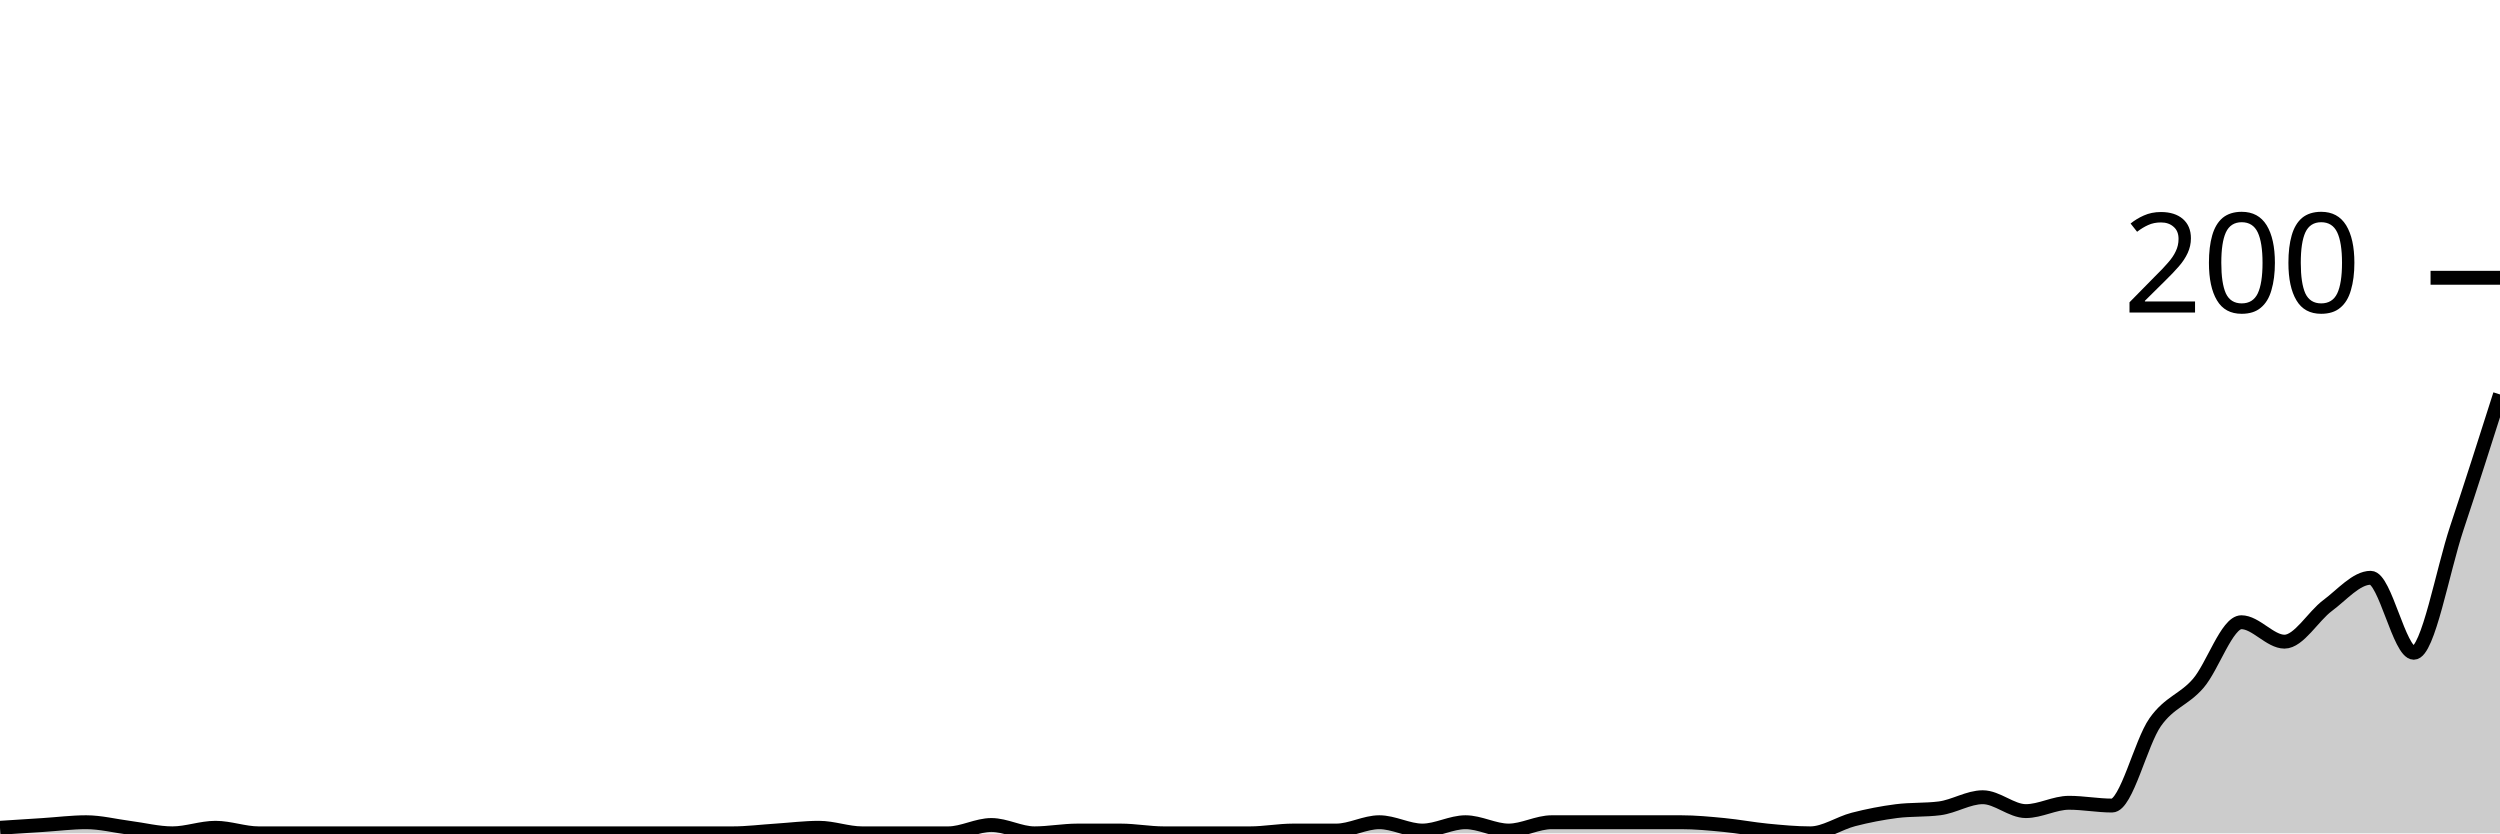
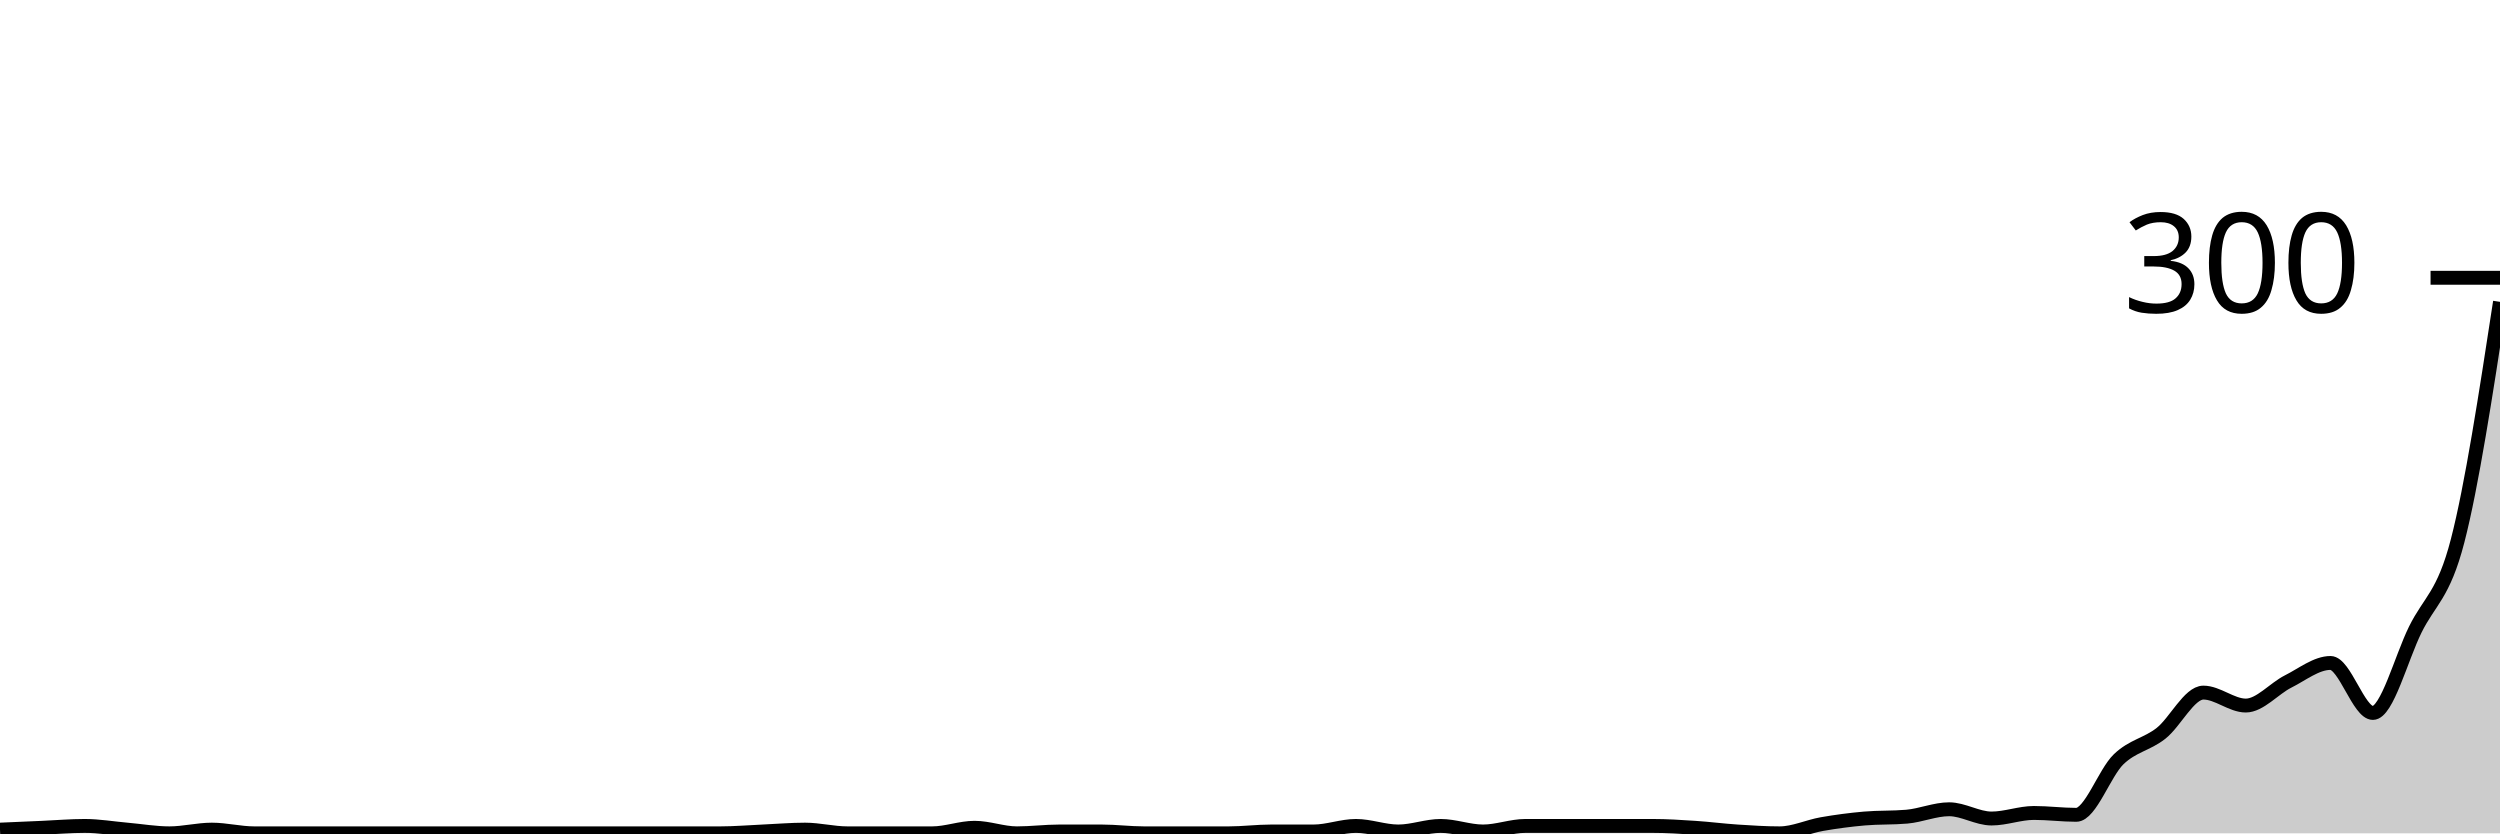
<svg xmlns="http://www.w3.org/2000/svg" viewBox="0 0 180 60">
  <g transform="translate(0,20)">
-     <path class="area" fill="rgba(0, 0, 0, 0.2)" d="M0,39.6C1.034,39.533,2.069,39.467,3.103,39.4C4.138,39.333,5.172,39.2,6.207,39.2C7.241,39.2,8.276,39.467,9.31,39.6C10.345,39.733,11.379,40,12.414,40C13.448,40,14.483,39.6,15.517,39.6C16.552,39.6,17.586,40,18.621,40C19.655,40,20.69,40,21.724,40C22.759,40,23.793,40,24.828,40C25.862,40,26.897,40,27.931,40C28.966,40,30,40,31.034,40C32.069,40,33.103,40,34.138,40C35.172,40,36.207,40,37.241,40C38.276,40,39.31,40,40.345,40C41.379,40,42.414,40,43.448,40C44.483,40,45.517,40,46.552,40C47.586,40,48.621,40,49.655,40C50.69,40,51.724,40,52.759,40C53.793,40,54.828,39.867,55.862,39.8C56.897,39.733,57.931,39.6,58.966,39.6C60,39.6,61.034,40,62.069,40C63.103,40,64.138,40,65.172,40C66.207,40,67.241,40,68.276,40C69.31,40,70.345,39.4,71.379,39.4C72.414,39.4,73.448,40,74.483,40C75.517,40,76.552,39.8,77.586,39.8C78.621,39.8,79.655,39.8,80.69,39.8C81.724,39.8,82.759,40,83.793,40C84.828,40,85.862,40,86.897,40C87.931,40,88.966,40,90,40C91.034,40,92.069,39.8,93.103,39.8C94.138,39.8,95.172,39.8,96.207,39.8C97.241,39.8,98.276,39.2,99.31,39.2C100.345,39.2,101.379,39.8,102.414,39.8C103.448,39.8,104.483,39.2,105.517,39.2C106.552,39.2,107.586,39.8,108.621,39.8C109.655,39.8,110.69,39.2,111.724,39.2C112.759,39.2,113.793,39.2,114.828,39.2C115.862,39.2,116.897,39.2,117.931,39.2C118.966,39.2,120,39.2,121.034,39.2C122.069,39.2,123.103,39.3,124.138,39.4C125.172,39.5,126.207,39.7,127.241,39.8C128.276,39.9,129.31,40,130.345,40C131.379,40,132.414,39.267,133.448,39C134.483,38.733,135.517,38.533,136.552,38.4C137.586,38.267,138.621,38.333,139.655,38.2C140.69,38.067,141.724,37.4,142.759,37.4C143.793,37.4,144.828,38.4,145.862,38.4C146.897,38.4,147.931,37.8,148.966,37.8C150,37.8,151.034,38,152.069,38C153.103,38,154.138,33.467,155.172,32C156.207,30.533,157.241,30.4,158.276,29.2C159.31,28,160.345,24.8,161.379,24.8C162.414,24.8,163.448,26.2,164.483,26.2C165.517,26.2,166.552,24.367,167.586,23.6C168.621,22.833,169.655,21.6,170.69,21.6C171.724,21.6,172.759,27,173.793,27C174.828,27,175.862,21.1,176.897,18C177.931,14.9,178.966,11.65,180,8.4L180,40C178.966,40,177.931,40,176.897,40C175.862,40,174.828,40,173.793,40C172.759,40,171.724,40,170.69,40C169.655,40,168.621,40,167.586,40C166.552,40,165.517,40,164.483,40C163.448,40,162.414,40,161.379,40C160.345,40,159.31,40,158.276,40C157.241,40,156.207,40,155.172,40C154.138,40,153.103,40,152.069,40C151.034,40,150,40,148.966,40C147.931,40,146.897,40,145.862,40C144.828,40,143.793,40,142.759,40C141.724,40,140.69,40,139.655,40C138.621,40,137.586,40,136.552,40C135.517,40,134.483,40,133.448,40C132.414,40,131.379,40,130.345,40C129.31,40,128.276,40,127.241,40C126.207,40,125.172,40,124.138,40C123.103,40,122.069,40,121.034,40C120,40,118.966,40,117.931,40C116.897,40,115.862,40,114.828,40C113.793,40,112.759,40,111.724,40C110.69,40,109.655,40,108.621,40C107.586,40,106.552,40,105.517,40C104.483,40,103.448,40,102.414,40C101.379,40,100.345,40,99.31,40C98.276,40,97.241,40,96.207,40C95.172,40,94.138,40,93.103,40C92.069,40,91.034,40,90,40C88.966,40,87.931,40,86.897,40C85.862,40,84.828,40,83.793,40C82.759,40,81.724,40,80.69,40C79.655,40,78.621,40,77.586,40C76.552,40,75.517,40,74.483,40C73.448,40,72.414,40,71.379,40C70.345,40,69.31,40,68.276,40C67.241,40,66.207,40,65.172,40C64.138,40,63.103,40,62.069,40C61.034,40,60,40,58.966,40C57.931,40,56.897,40,55.862,40C54.828,40,53.793,40,52.759,40C51.724,40,50.69,40,49.655,40C48.621,40,47.586,40,46.552,40C45.517,40,44.483,40,43.448,40C42.414,40,41.379,40,40.345,40C39.31,40,38.276,40,37.241,40C36.207,40,35.172,40,34.138,40C33.103,40,32.069,40,31.034,40C30,40,28.966,40,27.931,40C26.897,40,25.862,40,24.828,40C23.793,40,22.759,40,21.724,40C20.69,40,19.655,40,18.621,40C17.586,40,16.552,40,15.517,40C14.483,40,13.448,40,12.414,40C11.379,40,10.345,40,9.31,40C8.276,40,7.241,40,6.207,40C5.172,40,4.138,40,3.103,40C2.069,40,1.034,40,0,40Z" />
-     <path class="line" stroke="black" fill="none" d="M0,39.6C1.034,39.533,2.069,39.467,3.103,39.4C4.138,39.333,5.172,39.2,6.207,39.2C7.241,39.2,8.276,39.467,9.31,39.6C10.345,39.733,11.379,40,12.414,40C13.448,40,14.483,39.6,15.517,39.6C16.552,39.6,17.586,40,18.621,40C19.655,40,20.69,40,21.724,40C22.759,40,23.793,40,24.828,40C25.862,40,26.897,40,27.931,40C28.966,40,30,40,31.034,40C32.069,40,33.103,40,34.138,40C35.172,40,36.207,40,37.241,40C38.276,40,39.31,40,40.345,40C41.379,40,42.414,40,43.448,40C44.483,40,45.517,40,46.552,40C47.586,40,48.621,40,49.655,40C50.69,40,51.724,40,52.759,40C53.793,40,54.828,39.867,55.862,39.8C56.897,39.733,57.931,39.6,58.966,39.6C60,39.6,61.034,40,62.069,40C63.103,40,64.138,40,65.172,40C66.207,40,67.241,40,68.276,40C69.31,40,70.345,39.4,71.379,39.4C72.414,39.4,73.448,40,74.483,40C75.517,40,76.552,39.8,77.586,39.8C78.621,39.8,79.655,39.8,80.69,39.8C81.724,39.8,82.759,40,83.793,40C84.828,40,85.862,40,86.897,40C87.931,40,88.966,40,90,40C91.034,40,92.069,39.8,93.103,39.8C94.138,39.8,95.172,39.8,96.207,39.8C97.241,39.8,98.276,39.2,99.31,39.2C100.345,39.2,101.379,39.8,102.414,39.8C103.448,39.8,104.483,39.2,105.517,39.2C106.552,39.2,107.586,39.8,108.621,39.8C109.655,39.8,110.69,39.2,111.724,39.2C112.759,39.2,113.793,39.2,114.828,39.2C115.862,39.2,116.897,39.2,117.931,39.2C118.966,39.2,120,39.2,121.034,39.2C122.069,39.2,123.103,39.3,124.138,39.4C125.172,39.5,126.207,39.7,127.241,39.8C128.276,39.9,129.31,40,130.345,40C131.379,40,132.414,39.267,133.448,39C134.483,38.733,135.517,38.533,136.552,38.4C137.586,38.267,138.621,38.333,139.655,38.2C140.69,38.067,141.724,37.4,142.759,37.4C143.793,37.4,144.828,38.4,145.862,38.4C146.897,38.4,147.931,37.8,148.966,37.8C150,37.8,151.034,38,152.069,38C153.103,38,154.138,33.467,155.172,32C156.207,30.533,157.241,30.4,158.276,29.2C159.31,28,160.345,24.8,161.379,24.8C162.414,24.8,163.448,26.2,164.483,26.2C165.517,26.2,166.552,24.367,167.586,23.6C168.621,22.833,169.655,21.6,170.69,21.6C171.724,21.6,172.759,27,173.793,27C174.828,27,175.862,21.1,176.897,18C177.931,14.9,178.966,11.65,180,8.4" />
+     <path class="area" fill="rgba(0, 0, 0, 0.2)" d="M0,39.733C1.017,39.689,2.034,39.644,3.051,39.6C4.068,39.556,5.085,39.467,6.102,39.467C7.119,39.467,8.136,39.644,9.153,39.733C10.169,39.822,11.186,40,12.203,40C13.22,40,14.237,39.733,15.254,39.733C16.271,39.733,17.288,40,18.305,40C19.322,40,20.339,40,21.356,40C22.373,40,23.39,40,24.407,40C25.424,40,26.441,40,27.458,40C28.475,40,29.492,40,30.508,40C31.525,40,32.542,40,33.559,40C34.576,40,35.593,40,36.61,40C37.627,40,38.644,40,39.661,40C40.678,40,41.695,40,42.712,40C43.729,40,44.746,40,45.763,40C46.78,40,47.797,40,48.814,40C49.831,40,50.847,40,51.864,40C52.881,40,53.898,39.911,54.915,39.867C55.932,39.822,56.949,39.733,57.966,39.733C58.983,39.733,60,40,61.017,40C62.034,40,63.051,40,64.068,40C65.085,40,66.102,40,67.119,40C68.136,40,69.153,39.6,70.169,39.6C71.186,39.6,72.203,40,73.22,40C74.237,40,75.254,39.867,76.271,39.867C77.288,39.867,78.305,39.867,79.322,39.867C80.339,39.867,81.356,40,82.373,40C83.39,40,84.407,40,85.424,40C86.441,40,87.458,40,88.475,40C89.492,40,90.508,39.867,91.525,39.867C92.542,39.867,93.559,39.867,94.576,39.867C95.593,39.867,96.61,39.467,97.627,39.467C98.644,39.467,99.661,39.867,100.678,39.867C101.695,39.867,102.712,39.467,103.729,39.467C104.746,39.467,105.763,39.867,106.78,39.867C107.797,39.867,108.814,39.467,109.831,39.467C110.847,39.467,111.864,39.467,112.881,39.467C113.898,39.467,114.915,39.467,115.932,39.467C116.949,39.467,117.966,39.467,118.983,39.467C120,39.467,121.017,39.533,122.034,39.6C123.051,39.667,124.068,39.8,125.085,39.867C126.102,39.933,127.119,40,128.136,40C129.153,40,130.169,39.511,131.186,39.333C132.203,39.156,133.22,39.022,134.237,38.933C135.254,38.844,136.271,38.889,137.288,38.8C138.305,38.711,139.322,38.267,140.339,38.267C141.356,38.267,142.373,38.933,143.39,38.933C144.407,38.933,145.424,38.533,146.441,38.533C147.458,38.533,148.475,38.667,149.492,38.667C150.508,38.667,151.525,35.644,152.542,34.667C153.559,33.689,154.576,33.6,155.593,32.8C156.61,32,157.627,29.867,158.644,29.867C159.661,29.867,160.678,30.8,161.695,30.8C162.712,30.8,163.729,29.578,164.746,29.067C165.763,28.556,166.78,27.733,167.797,27.733C168.814,27.733,169.831,31.333,170.847,31.333C171.864,31.333,172.881,27.4,173.898,25.333C174.915,23.267,175.932,22.867,176.949,18.933C177.966,15,178.983,8.367,180,1.733L180,40C178.983,40,177.966,40,176.949,40C175.932,40,174.915,40,173.898,40C172.881,40,171.864,40,170.847,40C169.831,40,168.814,40,167.797,40C166.78,40,165.763,40,164.746,40C163.729,40,162.712,40,161.695,40C160.678,40,159.661,40,158.644,40C157.627,40,156.61,40,155.593,40C154.576,40,153.559,40,152.542,40C151.525,40,150.508,40,149.492,40C148.475,40,147.458,40,146.441,40C145.424,40,144.407,40,143.39,40C142.373,40,141.356,40,140.339,40C139.322,40,138.305,40,137.288,40C136.271,40,135.254,40,134.237,40C133.22,40,132.203,40,131.186,40C130.169,40,129.153,40,128.136,40C127.119,40,126.102,40,125.085,40C124.068,40,123.051,40,122.034,40C121.017,40,120,40,118.983,40C117.966,40,116.949,40,115.932,40C114.915,40,113.898,40,112.881,40C111.864,40,110.847,40,109.831,40C108.814,40,107.797,40,106.78,40C105.763,40,104.746,40,103.729,40C102.712,40,101.695,40,100.678,40C99.661,40,98.644,40,97.627,40C96.61,40,95.593,40,94.576,40C93.559,40,92.542,40,91.525,40C90.508,40,89.492,40,88.475,40C87.458,40,86.441,40,85.424,40C84.407,40,83.39,40,82.373,40C81.356,40,80.339,40,79.322,40C78.305,40,77.288,40,76.271,40C75.254,40,74.237,40,73.22,40C72.203,40,71.186,40,70.169,40C69.153,40,68.136,40,67.119,40C66.102,40,65.085,40,64.068,40C63.051,40,62.034,40,61.017,40C60,40,58.983,40,57.966,40C56.949,40,55.932,40,54.915,40C53.898,40,52.881,40,51.864,40C50.847,40,49.831,40,48.814,40C47.797,40,46.78,40,45.763,40C44.746,40,43.729,40,42.712,40C41.695,40,40.678,40,39.661,40C38.644,40,37.627,40,36.61,40C35.593,40,34.576,40,33.559,40C32.542,40,31.525,40,30.508,40C29.492,40,28.475,40,27.458,40C26.441,40,25.424,40,24.407,40C23.39,40,22.373,40,21.356,40C20.339,40,19.322,40,18.305,40C17.288,40,16.271,40,15.254,40C14.237,40,13.22,40,12.203,40C11.186,40,10.169,40,9.153,40C8.136,40,7.119,40,6.102,40C5.085,40,4.068,40,3.051,40C2.034,40,1.017,40,0,40Z" />
+     <path class="line" stroke="black" fill="none" d="M0,39.733C1.017,39.689,2.034,39.644,3.051,39.6C4.068,39.556,5.085,39.467,6.102,39.467C7.119,39.467,8.136,39.644,9.153,39.733C10.169,39.822,11.186,40,12.203,40C13.22,40,14.237,39.733,15.254,39.733C16.271,39.733,17.288,40,18.305,40C19.322,40,20.339,40,21.356,40C22.373,40,23.39,40,24.407,40C25.424,40,26.441,40,27.458,40C28.475,40,29.492,40,30.508,40C31.525,40,32.542,40,33.559,40C34.576,40,35.593,40,36.61,40C37.627,40,38.644,40,39.661,40C40.678,40,41.695,40,42.712,40C43.729,40,44.746,40,45.763,40C46.78,40,47.797,40,48.814,40C49.831,40,50.847,40,51.864,40C52.881,40,53.898,39.911,54.915,39.867C55.932,39.822,56.949,39.733,57.966,39.733C58.983,39.733,60,40,61.017,40C62.034,40,63.051,40,64.068,40C65.085,40,66.102,40,67.119,40C68.136,40,69.153,39.6,70.169,39.6C71.186,39.6,72.203,40,73.22,40C74.237,40,75.254,39.867,76.271,39.867C77.288,39.867,78.305,39.867,79.322,39.867C80.339,39.867,81.356,40,82.373,40C83.39,40,84.407,40,85.424,40C86.441,40,87.458,40,88.475,40C89.492,40,90.508,39.867,91.525,39.867C92.542,39.867,93.559,39.867,94.576,39.867C95.593,39.867,96.61,39.467,97.627,39.467C98.644,39.467,99.661,39.867,100.678,39.867C101.695,39.867,102.712,39.467,103.729,39.467C104.746,39.467,105.763,39.867,106.78,39.867C107.797,39.867,108.814,39.467,109.831,39.467C110.847,39.467,111.864,39.467,112.881,39.467C113.898,39.467,114.915,39.467,115.932,39.467C116.949,39.467,117.966,39.467,118.983,39.467C120,39.467,121.017,39.533,122.034,39.6C123.051,39.667,124.068,39.8,125.085,39.867C126.102,39.933,127.119,40,128.136,40C129.153,40,130.169,39.511,131.186,39.333C132.203,39.156,133.22,39.022,134.237,38.933C135.254,38.844,136.271,38.889,137.288,38.8C138.305,38.711,139.322,38.267,140.339,38.267C141.356,38.267,142.373,38.933,143.39,38.933C144.407,38.933,145.424,38.533,146.441,38.533C147.458,38.533,148.475,38.667,149.492,38.667C150.508,38.667,151.525,35.644,152.542,34.667C153.559,33.689,154.576,33.6,155.593,32.8C156.61,32,157.627,29.867,158.644,29.867C159.661,29.867,160.678,30.8,161.695,30.8C162.712,30.8,163.729,29.578,164.746,29.067C165.763,28.556,166.78,27.733,167.797,27.733C168.814,27.733,169.831,31.333,170.847,31.333C171.864,31.333,172.881,27.4,173.898,25.333C174.915,23.267,175.932,22.867,176.949,18.933C177.966,15,178.983,8.367,180,1.733" />
    <path class="axis-ceiling" stroke-width="1" stroke="black" fill="none" d="M175,0L180,0" />
-     <text class="axis-ceiling-label" font-family="sans-serif" text-anchor="end" font-size="10px" x="170" y="2.5">200</text>
+     <text class="axis-ceiling-label" font-family="sans-serif" text-anchor="end" font-size="10px" x="170" y="2.5">300</text>
  </g>
</svg>
